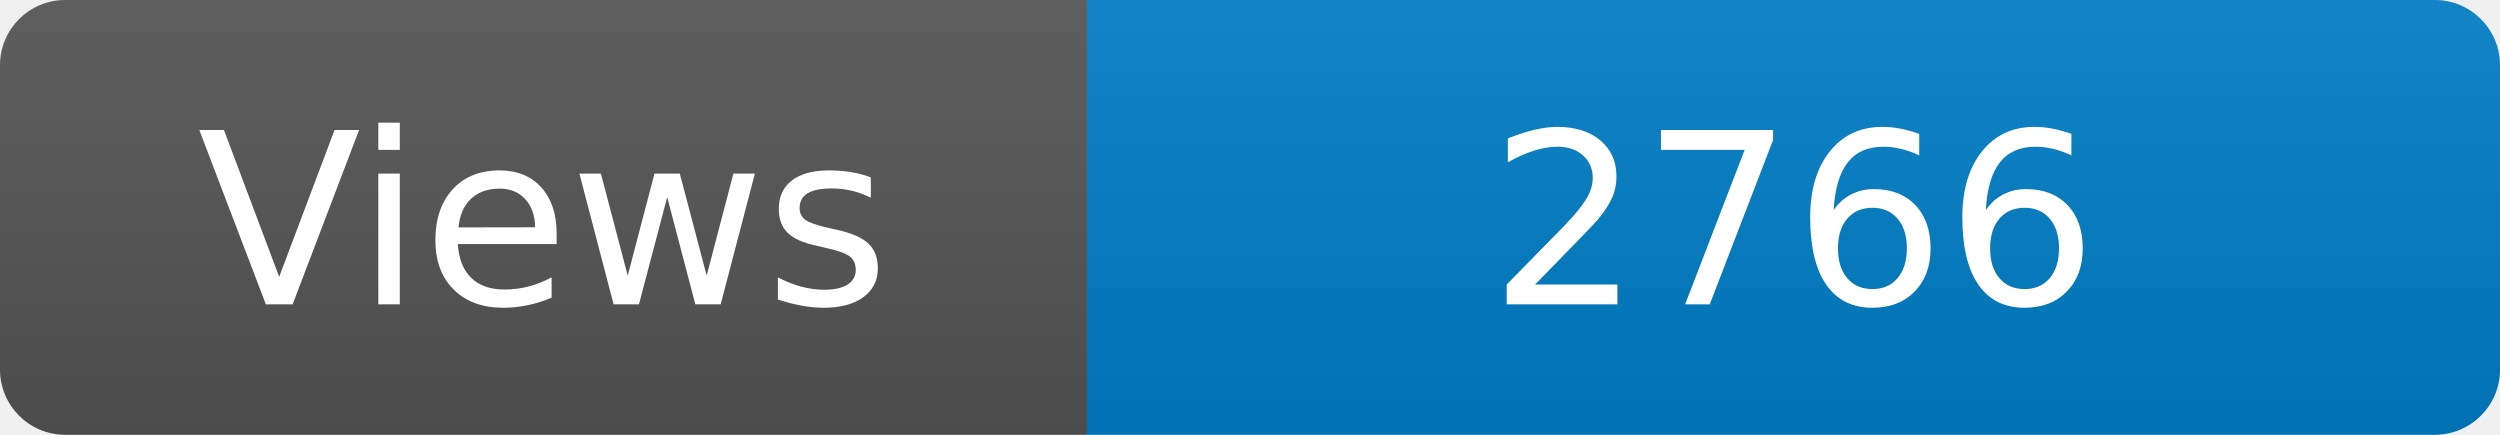
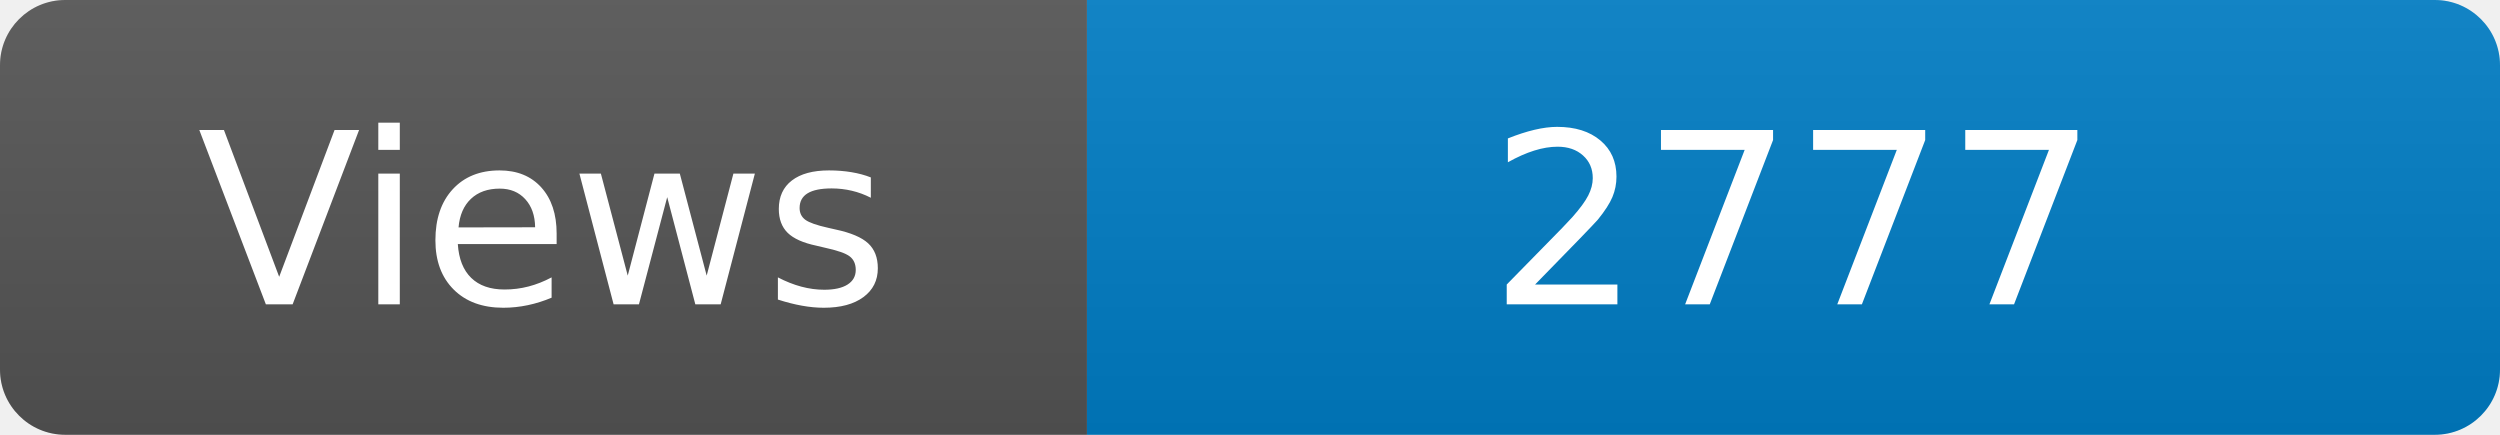
<svg xmlns="http://www.w3.org/2000/svg" width="115" height="20" role="img" aria-label="Maintained?: yes">
  <linearGradient id="s" x2="0" y2="100%">
    <stop offset="0" stop-color="#bbb" stop-opacity=".1" />
    <stop offset="1" stop-opacity=".1" />
  </linearGradient>
  <clipPath id="r">
    <rect width="115" height="20" rx="3" fill="#fff" />
  </clipPath>
  <g clip-path="url(#r)">
    <rect width="50" height="20" fill="#555" />
    <rect x="50" width="160" height="20" fill="#007ec6" />
    <rect width="115" height="20" fill="url(#s)" />
  </g>
  <g fill="#fff" text-anchor="middle" font-family="Verdana,Geneva,DejaVu Sans,sans-serif" font-size="110">
    <text x="250" y="140" transform="scale(.1)" fill="#fff">Views</text>
-     <text x="825" y="140" transform="scale(.1)" fill="#fff">2766</text>
+     <text x="825" y="140" transform="scale(.1)" fill="#fff">2777</text>
  </g>
</svg>
